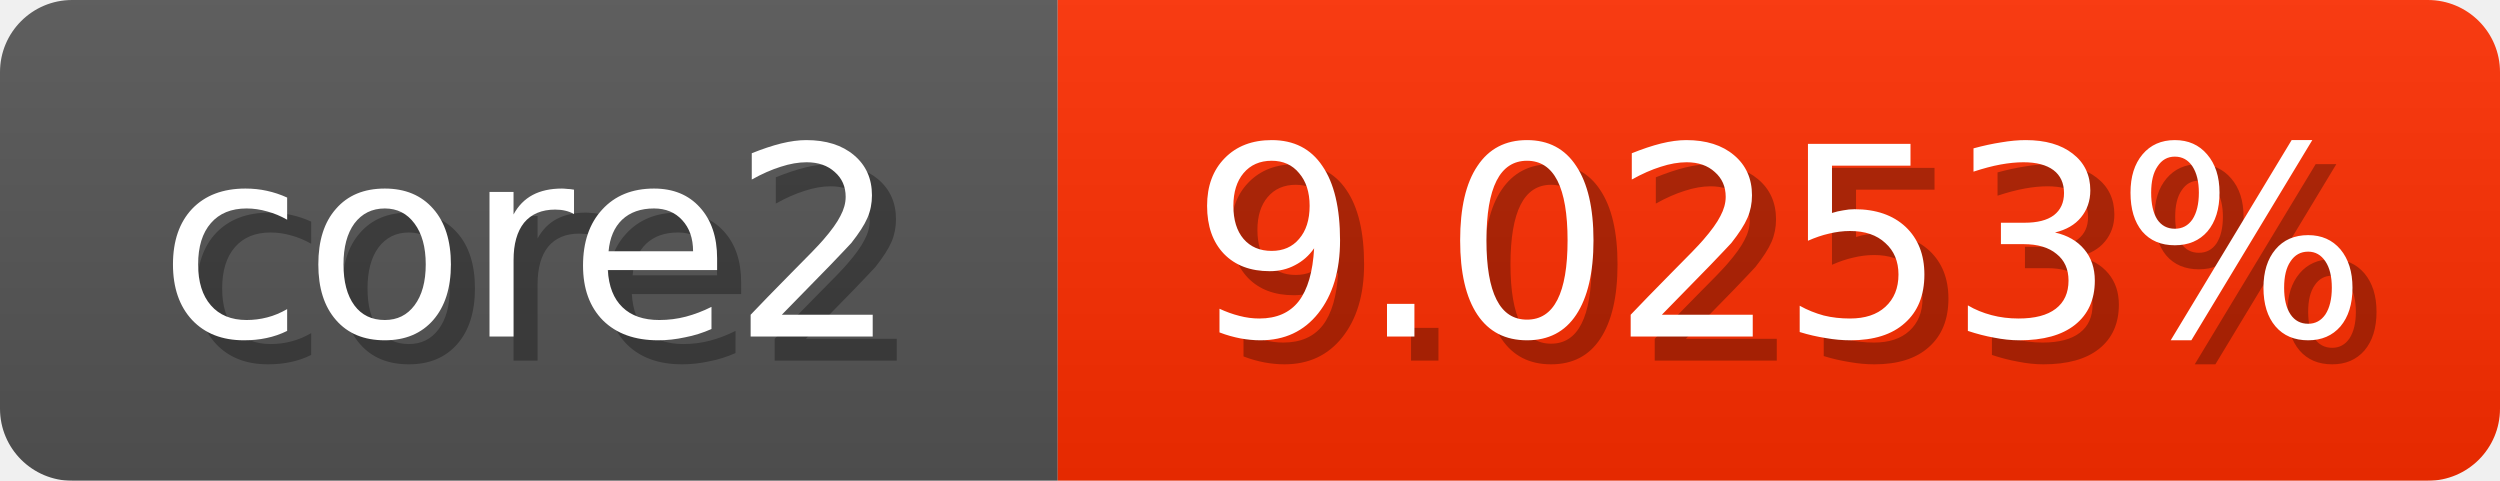
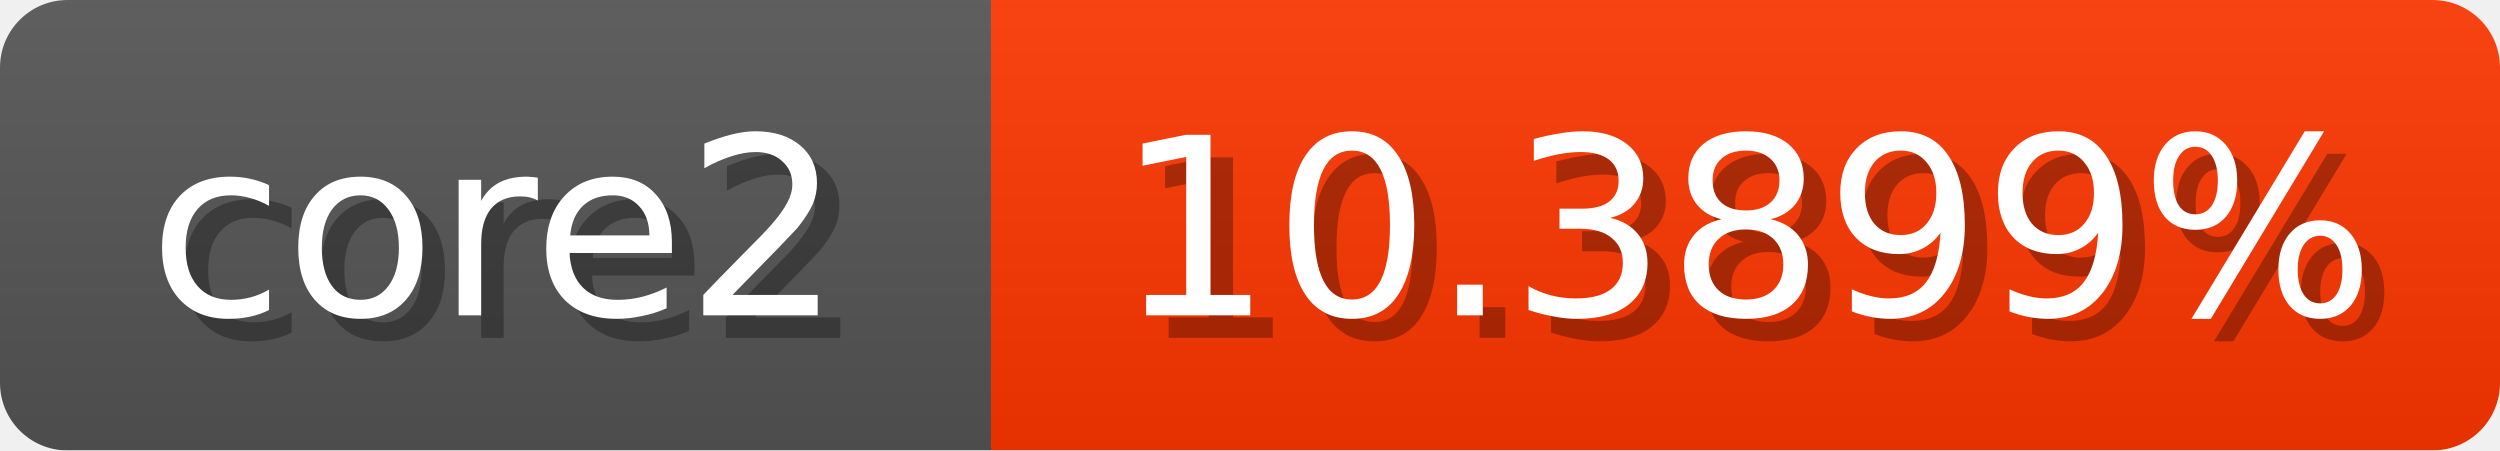
- <svg xmlns="http://www.w3.org/2000/svg" width="104" height="20">
+ <svg xmlns="http://www.w3.org/2000/svg" width="111" height="20">
  <linearGradient id="b" x2="0" y2="100%">
    <stop offset="0" stop-color="#bbb" stop-opacity=".1" />
    <stop offset="1" stop-opacity=".1" />
  </linearGradient>
  <mask id="anybadge_1">
-     <rect width="104" height="20" rx="3" fill="#fff" />
+     <rect width="111" height="20" rx="3" fill="#fff" />
  </mask>
  <g mask="url(#anybadge_1)">
    <path fill="#555" d="M0 0h44v20H0z" />
-     <path fill="#ff2e00" d="M44 0h60v20H44z" />
-     <path fill="url(#b)" d="M0 0h104v20H0z" />
+     <path fill="#ff3500" d="M44 0h67v20H44z" />
+     <path fill="url(#b)" d="M0 0h111v20H0z" />
  </g>
  <g fill="#fff" text-anchor="middle" font-family="DejaVu Sans,Verdana,Geneva,sans-serif" font-size="11">
    <text x="23.0" y="15" fill="#010101" fill-opacity=".3">core2</text>
    <text x="22.0" y="14">core2</text>
  </g>
  <g fill="#fff" text-anchor="middle" font-family="DejaVu Sans,Verdana,Geneva,sans-serif" font-size="11">
-     <text x="75.0" y="15" fill="#010101" fill-opacity=".3">9.0253%</text>
-     <text x="74.0" y="14">9.0253%</text>
+     <text x="78.5" y="15" fill="#010101" fill-opacity=".3">10.3899%</text>
+     <text x="77.5" y="14">10.3899%</text>
  </g>
</svg>
